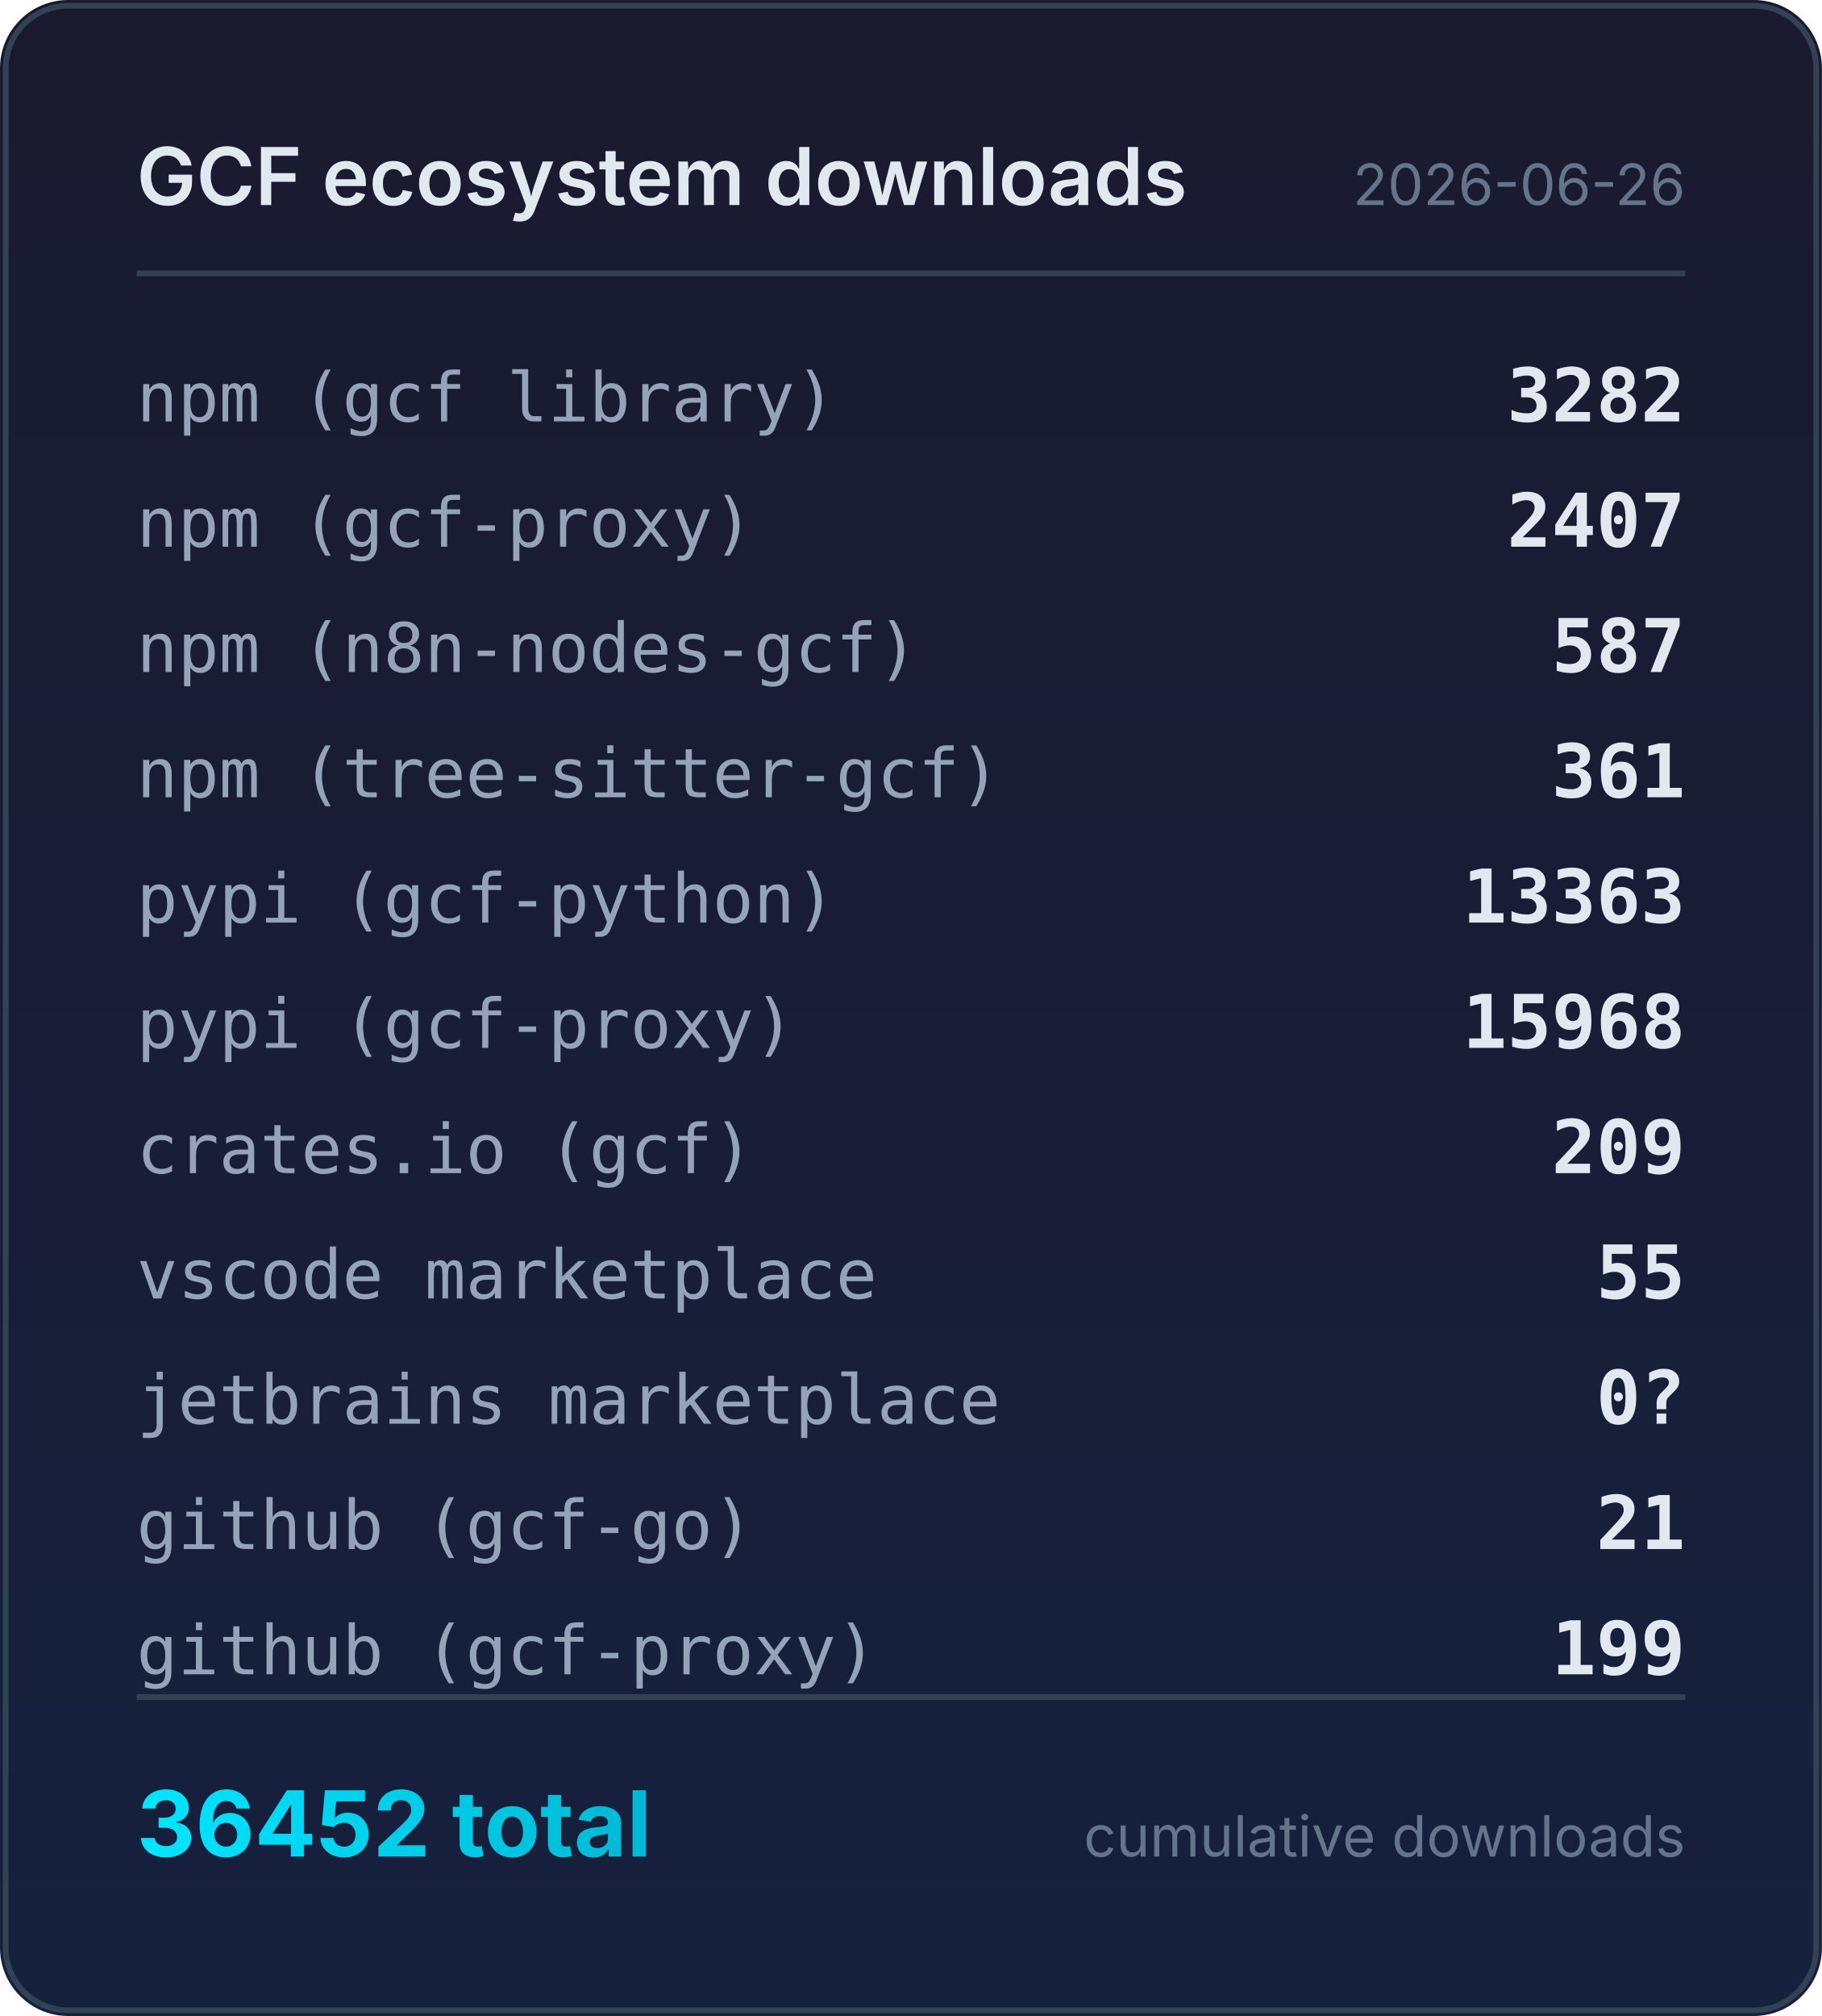
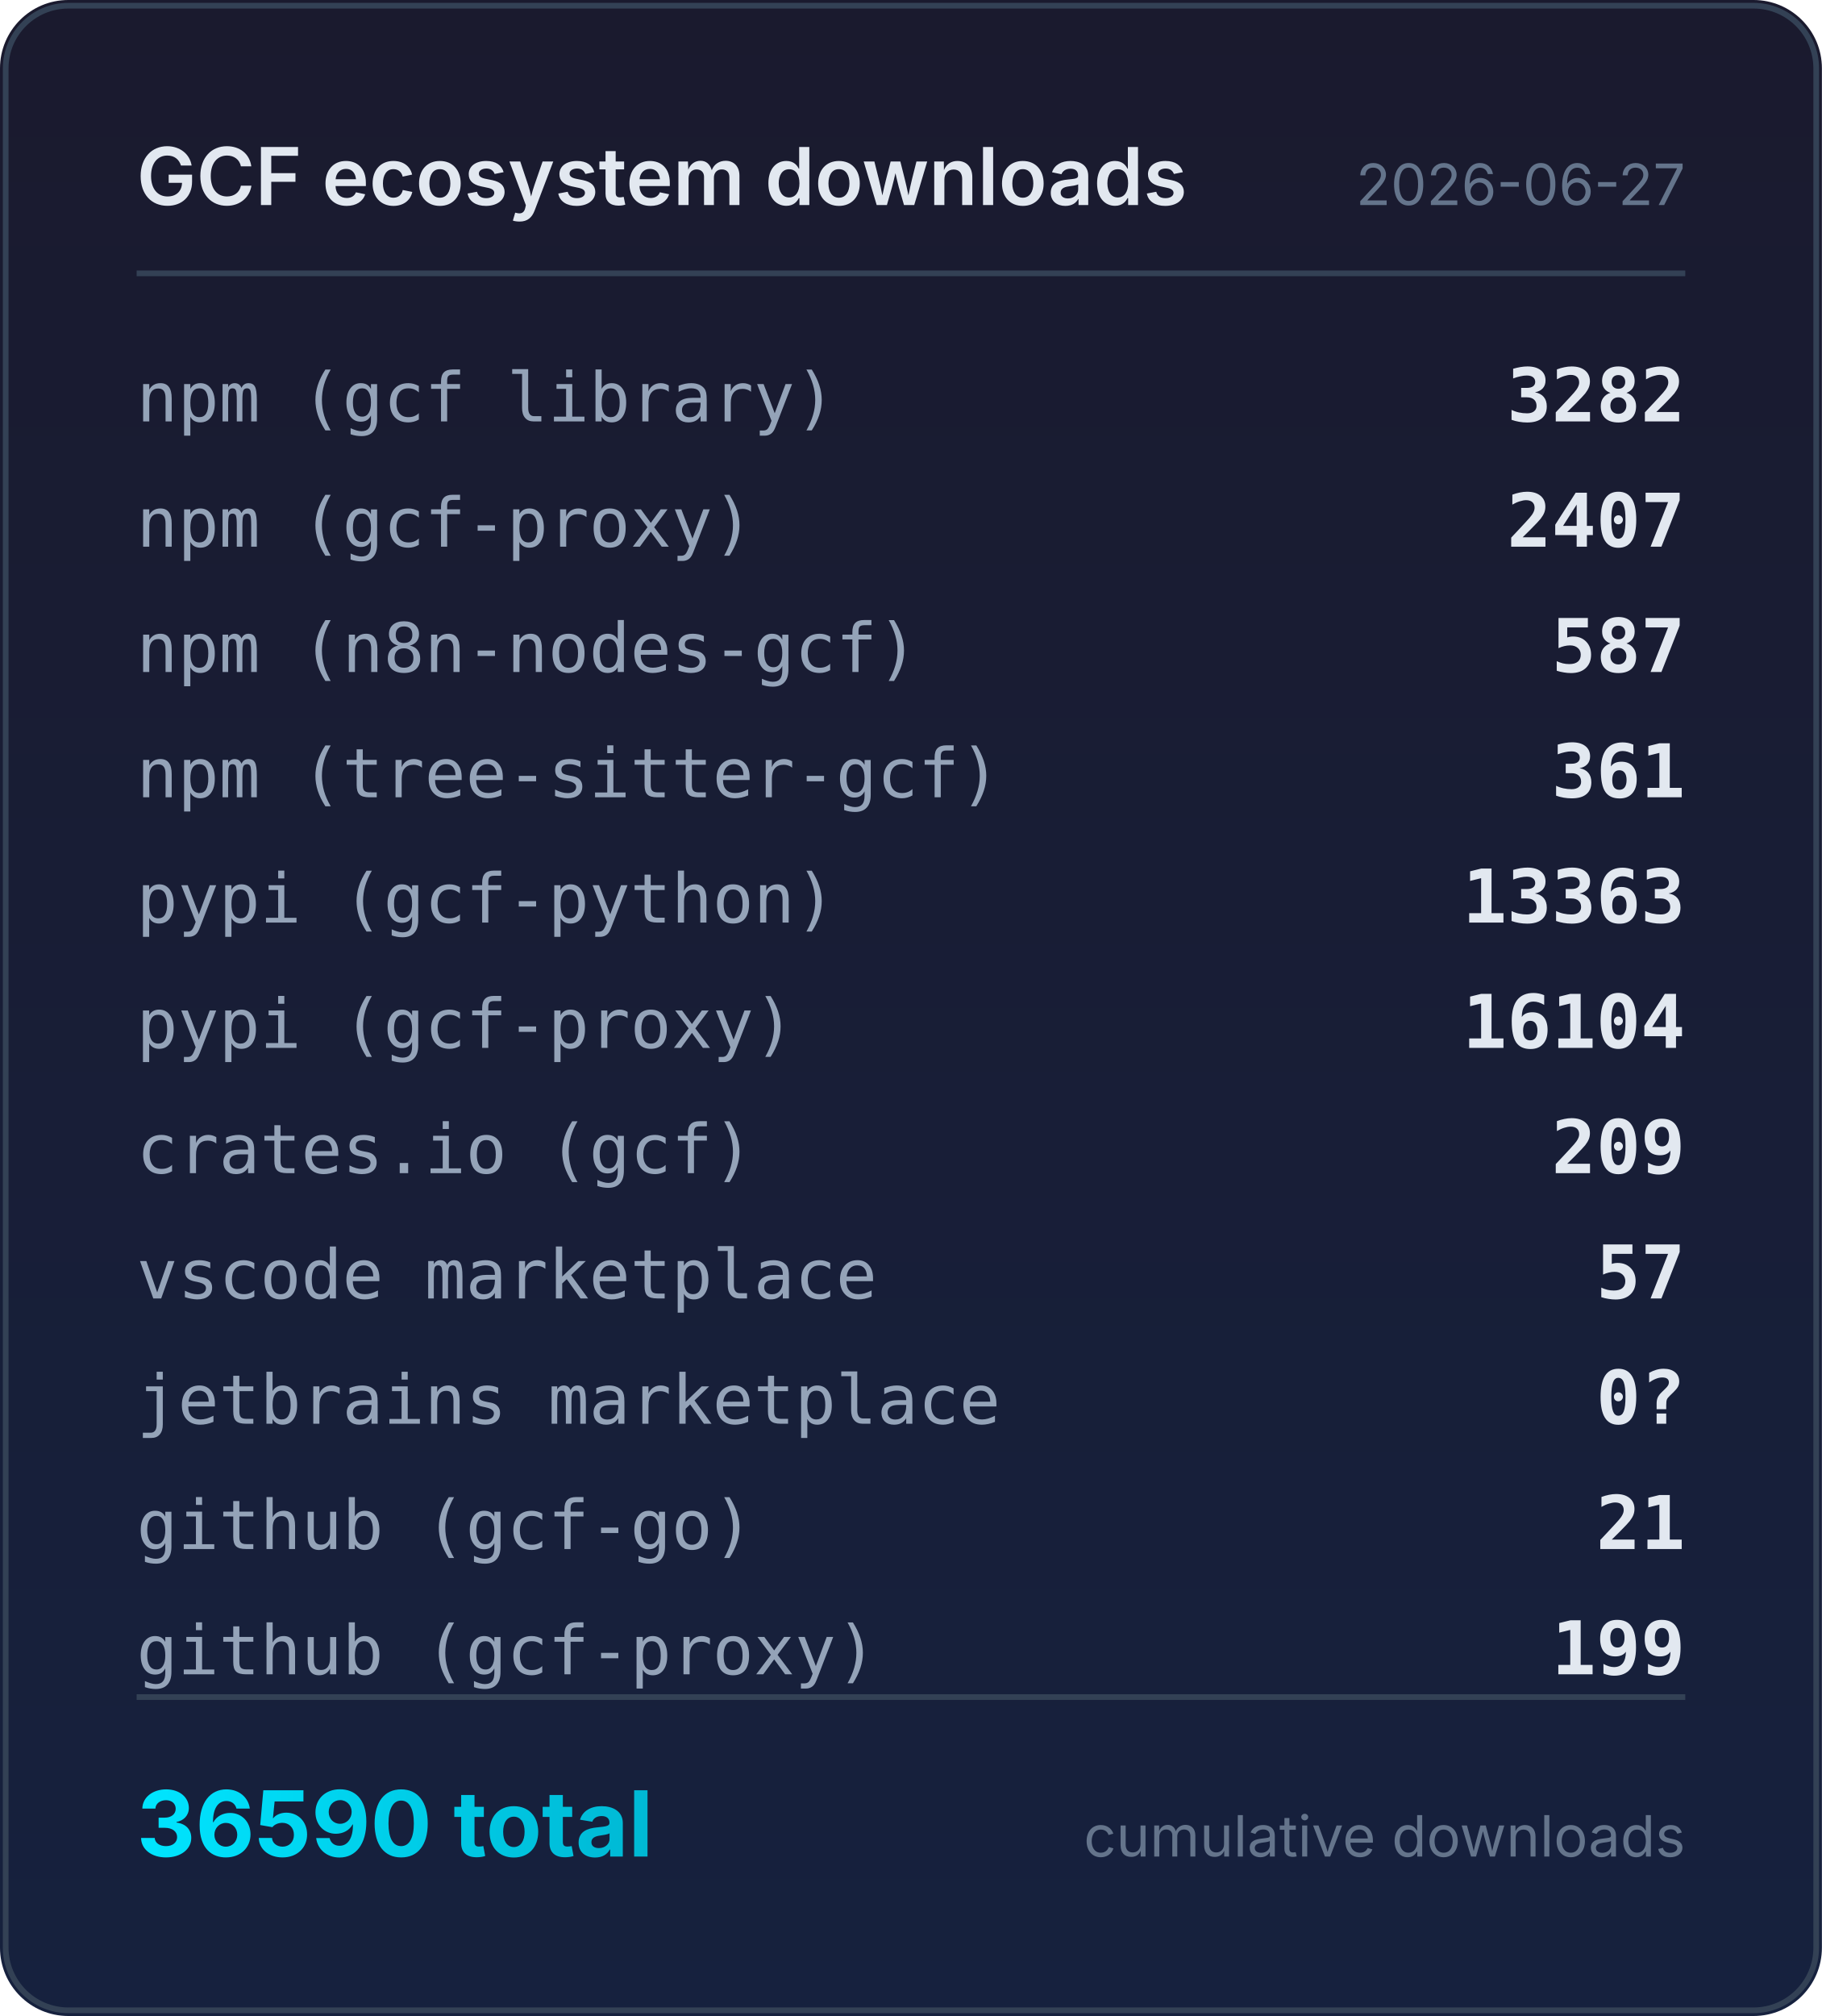
<svg xmlns="http://www.w3.org/2000/svg" width="320" height="354" viewBox="0 0 320 354">
  <defs>
    <linearGradient id="bg" x1="0" y1="0" x2="0" y2="1">
      <stop offset="0%" stop-color="#1a1a2e" />
      <stop offset="100%" stop-color="#16213e" />
    </linearGradient>
    <linearGradient id="accent" x1="0" y1="0" x2="1" y2="0">
      <stop offset="0%" stop-color="#00e5ff" />
      <stop offset="100%" stop-color="#00b8d4" />
    </linearGradient>
  </defs>
  <rect width="320" height="354" rx="12" fill="url(#bg)" />
  <rect x="1" y="1" width="318" height="352" rx="11" fill="none" stroke="#334155" stroke-width="1" />
  <text x="24" y="36" fill="#e2e8f0" font-family="system-ui,-apple-system,sans-serif" font-size="14" font-weight="600">GCF ecosystem downloads</text>
-   <text x="296" y="36" fill="#64748b" font-family="system-ui,-apple-system,sans-serif" font-size="10" text-anchor="end">2026-06-26</text>
+   <text x="296" y="36" fill="#64748b" font-family="system-ui,-apple-system,sans-serif" font-size="10" text-anchor="end">2026-06-27</text>
  <line x1="24" y1="48" x2="296" y2="48" stroke="#334155" stroke-width="1" />
  <text x="24" y="74" fill="#94a3b8" font-family="ui-monospace,monospace" font-size="12">npm (gcf library)</text>
  <text x="296" y="74" fill="#e2e8f0" font-family="ui-monospace,monospace" font-size="13" font-weight="600" text-anchor="end">3282</text>
  <text x="24" y="96" fill="#94a3b8" font-family="ui-monospace,monospace" font-size="12">npm (gcf-proxy)</text>
  <text x="296" y="96" fill="#e2e8f0" font-family="ui-monospace,monospace" font-size="13" font-weight="600" text-anchor="end">2407</text>
  <text x="24" y="118" fill="#94a3b8" font-family="ui-monospace,monospace" font-size="12">npm (n8n-nodes-gcf)</text>
  <text x="296" y="118" fill="#e2e8f0" font-family="ui-monospace,monospace" font-size="13" font-weight="600" text-anchor="end">587</text>
  <text x="24" y="140" fill="#94a3b8" font-family="ui-monospace,monospace" font-size="12">npm (tree-sitter-gcf)</text>
  <text x="296" y="140" fill="#e2e8f0" font-family="ui-monospace,monospace" font-size="13" font-weight="600" text-anchor="end">361</text>
  <text x="24" y="162" fill="#94a3b8" font-family="ui-monospace,monospace" font-size="12">pypi (gcf-python)</text>
  <text x="296" y="162" fill="#e2e8f0" font-family="ui-monospace,monospace" font-size="13" font-weight="600" text-anchor="end">13363</text>
  <text x="24" y="184" fill="#94a3b8" font-family="ui-monospace,monospace" font-size="12">pypi (gcf-proxy)</text>
-   <text x="296" y="184" fill="#e2e8f0" font-family="ui-monospace,monospace" font-size="13" font-weight="600" text-anchor="end">15968</text>
+   <text x="296" y="184" fill="#e2e8f0" font-family="ui-monospace,monospace" font-size="13" font-weight="600" text-anchor="end">16104</text>
  <text x="24" y="206" fill="#94a3b8" font-family="ui-monospace,monospace" font-size="12">crates.io (gcf)</text>
  <text x="296" y="206" fill="#e2e8f0" font-family="ui-monospace,monospace" font-size="13" font-weight="600" text-anchor="end">209</text>
  <text x="24" y="228" fill="#94a3b8" font-family="ui-monospace,monospace" font-size="12">vscode marketplace</text>
-   <text x="296" y="228" fill="#e2e8f0" font-family="ui-monospace,monospace" font-size="13" font-weight="600" text-anchor="end">55</text>
+   <text x="296" y="228" fill="#e2e8f0" font-family="ui-monospace,monospace" font-size="13" font-weight="600" text-anchor="end">57</text>
  <text x="24" y="250" fill="#94a3b8" font-family="ui-monospace,monospace" font-size="12">jetbrains marketplace</text>
  <text x="296" y="250" fill="#e2e8f0" font-family="ui-monospace,monospace" font-size="13" font-weight="600" text-anchor="end">0?</text>
  <text x="24" y="272" fill="#94a3b8" font-family="ui-monospace,monospace" font-size="12">github (gcf-go)</text>
  <text x="296" y="272" fill="#e2e8f0" font-family="ui-monospace,monospace" font-size="13" font-weight="600" text-anchor="end">21</text>
  <text x="24" y="294" fill="#94a3b8" font-family="ui-monospace,monospace" font-size="12">github (gcf-proxy)</text>
  <text x="296" y="294" fill="#e2e8f0" font-family="ui-monospace,monospace" font-size="13" font-weight="600" text-anchor="end">199</text>
  <line x1="24" y1="298" x2="296" y2="298" stroke="#334155" stroke-width="1" />
-   <text x="24" y="326" fill="url(#accent)" font-family="system-ui,-apple-system,sans-serif" font-size="16" font-weight="700">36452 total</text>
+   <text x="24" y="326" fill="url(#accent)" font-family="system-ui,-apple-system,sans-serif" font-size="16" font-weight="700">36590 total</text>
  <text x="296" y="326" fill="#64748b" font-family="system-ui,-apple-system,sans-serif" font-size="10" text-anchor="end">cumulative downloads</text>
</svg>
